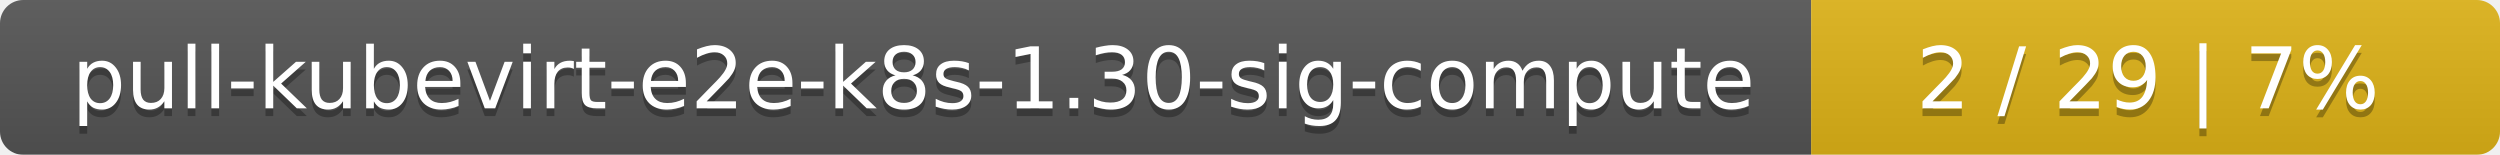
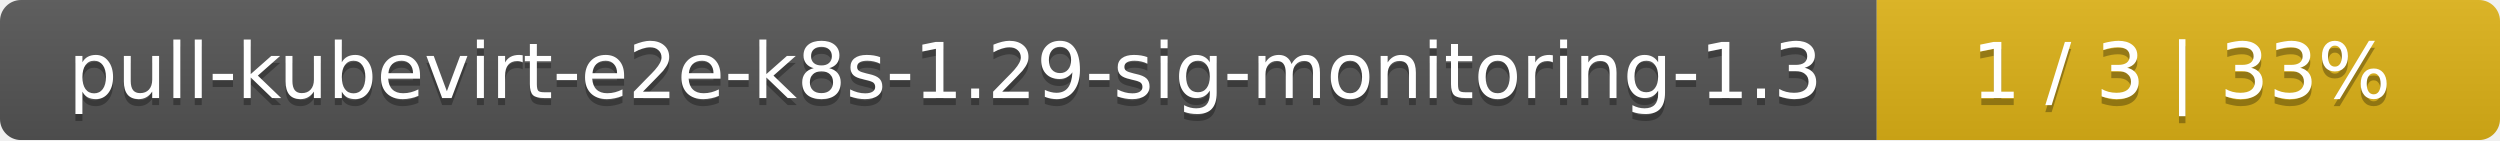
- <svg xmlns="http://www.w3.org/2000/svg" width="323" height="20">
+ <svg xmlns="http://www.w3.org/2000/svg" width="357" height="20">
  <linearGradient id="smooth" x2="0" y2="100%">
    <stop offset="0" stop-color="#bbb" stop-opacity=".1" />
    <stop offset="1" stop-opacity=".1" />
  </linearGradient>
  <mask id="round">
-     <rect width="323" height="20" rx="3" fill="#fff" />
+     <rect width="357" height="20" rx="3" fill="#fff" />
  </mask>
  <g mask="url(#round)">
-     <rect width="234" height="20" fill="#555" />
-     <rect x="234" width="89" height="20" fill="#dfb317" />
-     <rect width="323" height="20" fill="url(#smooth)" />
+     <rect width="268" height="20" fill="#555" />
+     <rect x="268" width="89" height="20" fill="#dfb317" />
+     <rect width="357" height="20" fill="url(#smooth)" />
  </g>
  <g fill="#fff" text-anchor="middle" font-family="DejaVu Sans,Verdana,Geneva,sans-serif" font-size="11">
-     <text x="118" y="15" fill="#010101" fill-opacity=".3">pull-kubevirt-e2e-k8s-1.30-sig-compute</text>
-     <text x="118" y="14">pull-kubevirt-e2e-k8s-1.30-sig-compute</text>
-     <text x="277.5" y="15" fill="#010101" fill-opacity=".3">2 / 29    |    7%</text>
-     <text x="277.5" y="14">2 / 29    |    7%</text>
+     <text x="135" y="15" fill="#010101" fill-opacity=".3">pull-kubevirt-e2e-k8s-1.29-sig-monitoring-1.3</text>
+     <text x="135" y="14">pull-kubevirt-e2e-k8s-1.29-sig-monitoring-1.3</text>
+     <text x="311.5" y="15" fill="#010101" fill-opacity=".3">1 / 3    |    33%</text>
+     <text x="311.5" y="14">1 / 3    |    33%</text>
  </g>
</svg>
